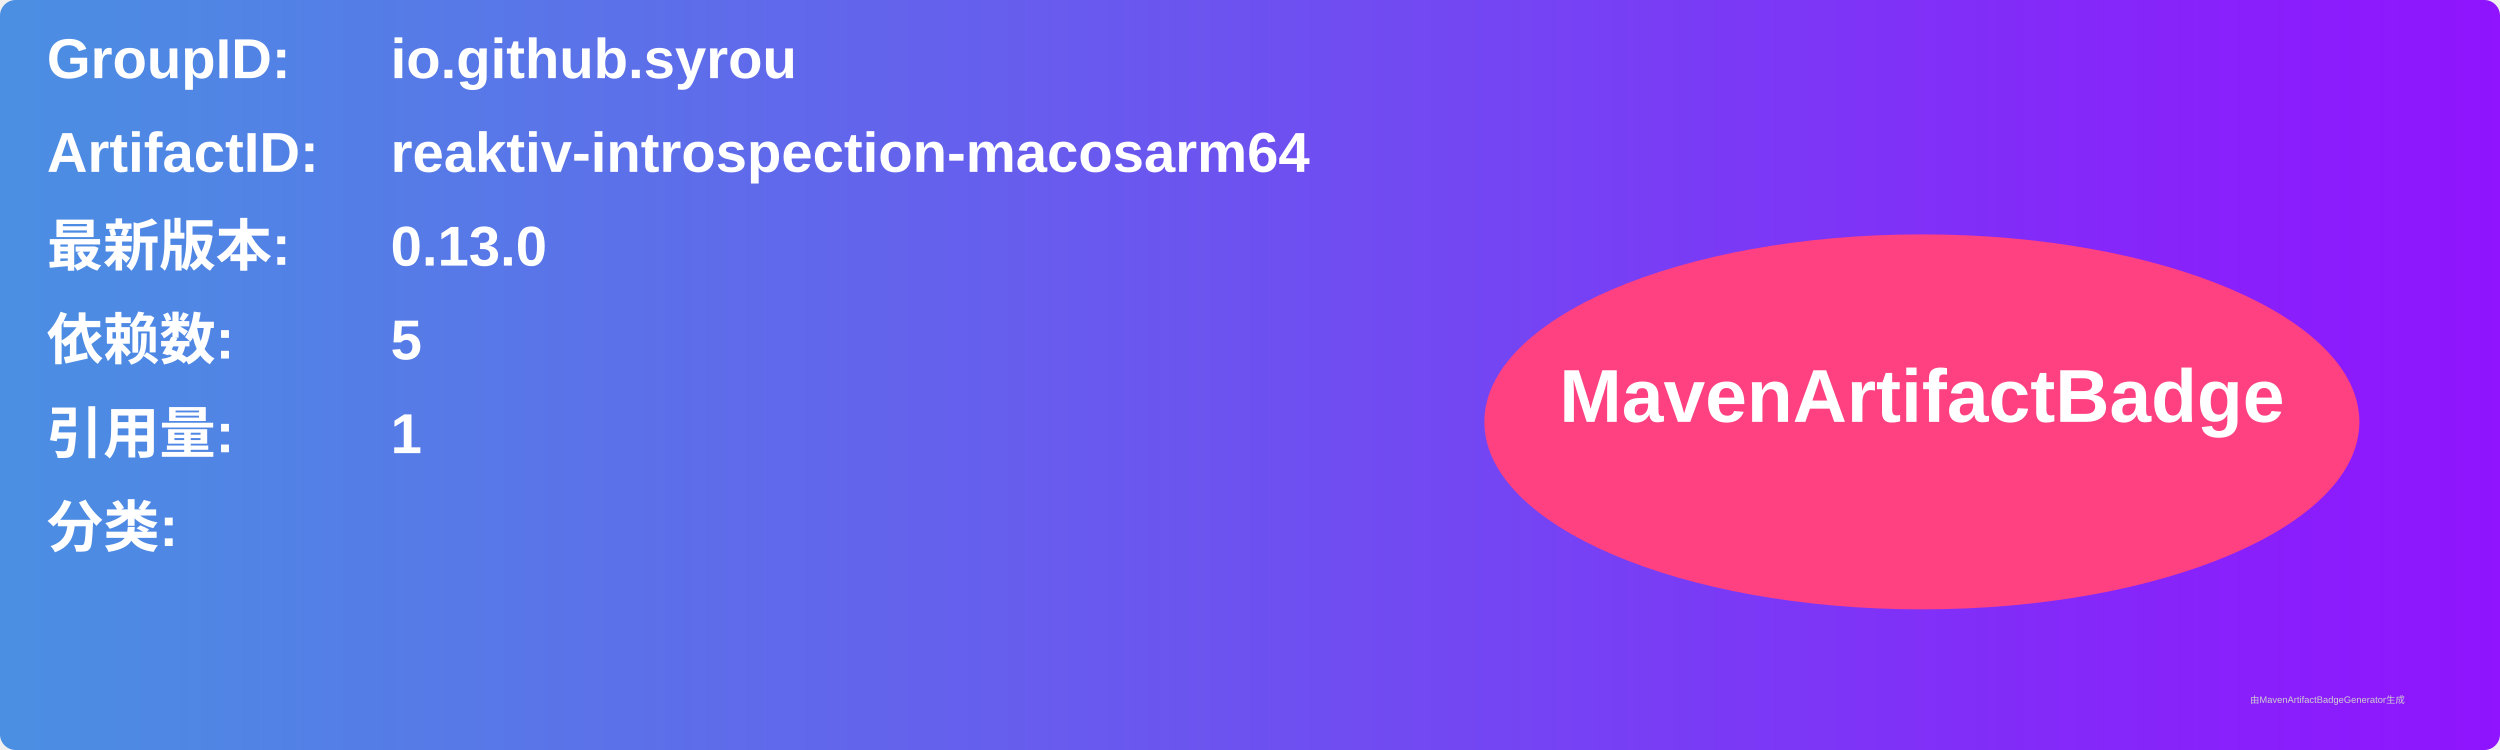
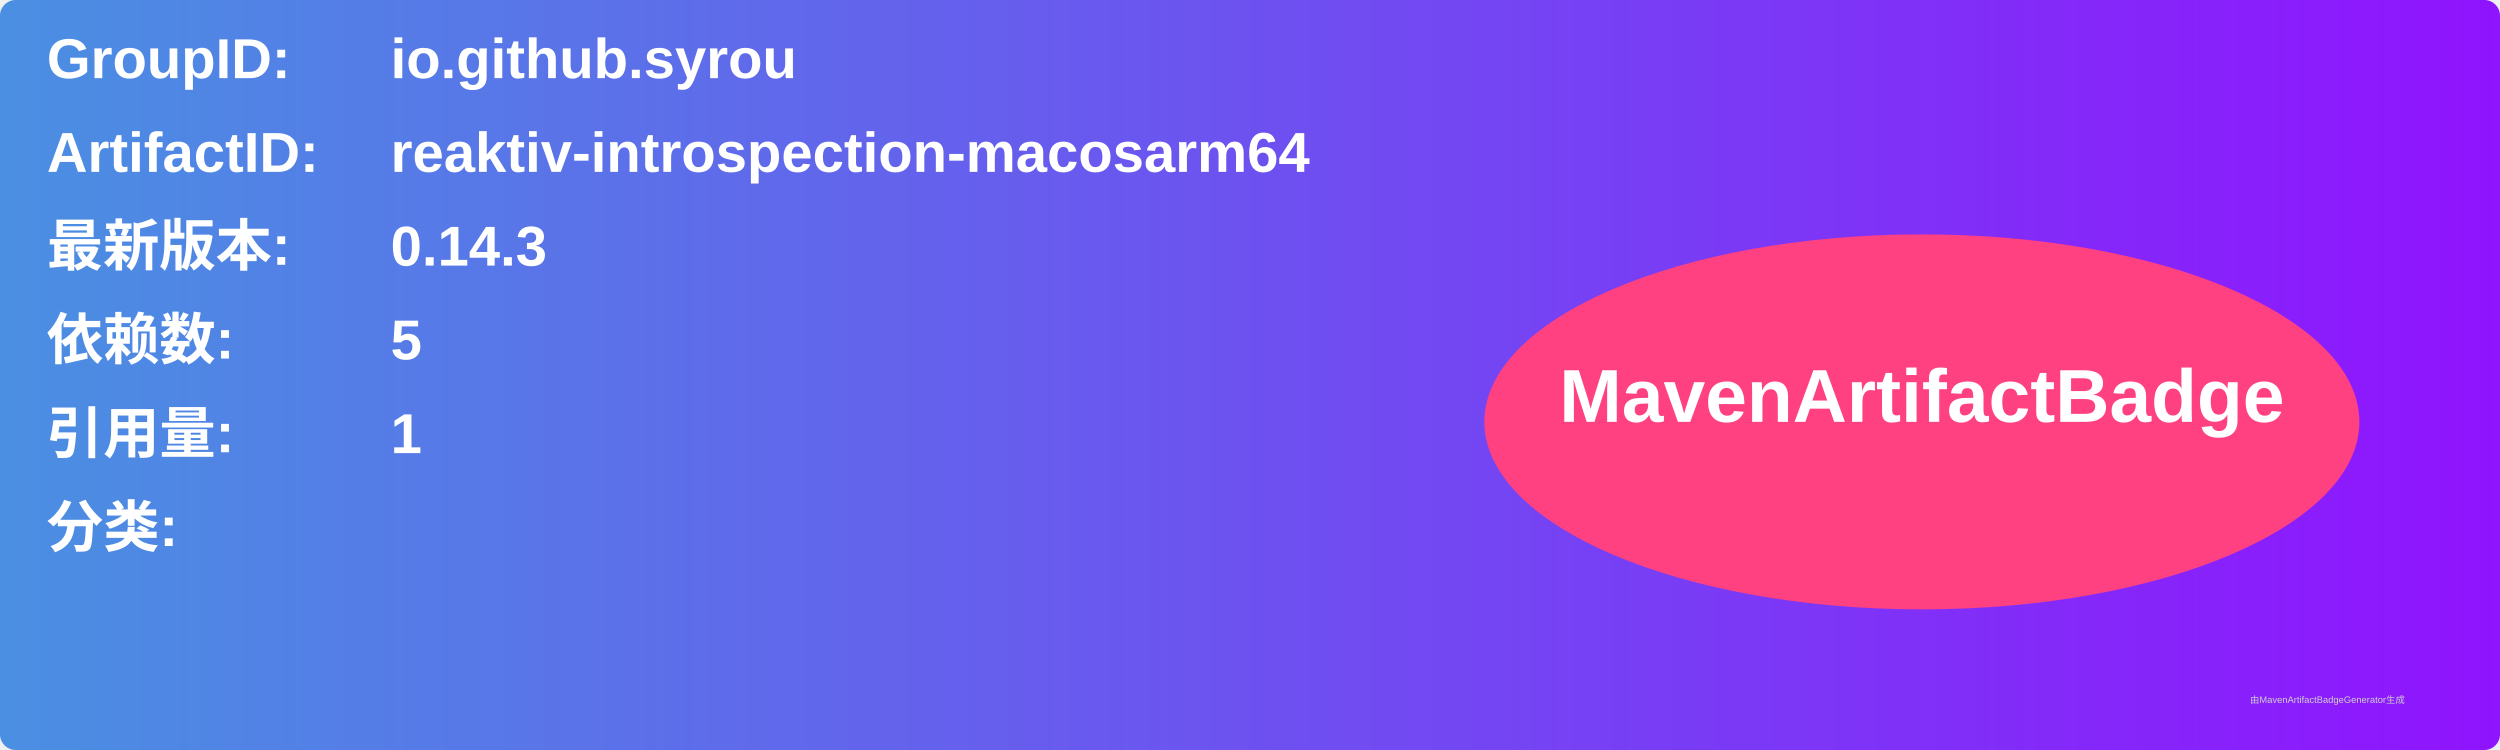
<svg xmlns="http://www.w3.org/2000/svg" width="800" height="240" viewBox="0 0 800 240">
  <linearGradient id="grad" x1="0%" y1="0%" x2="100%" y2="0%">
    <stop offset="0%" stop-color="#4a90e2" />
    <stop offset="100%" stop-color="#9013fe" />
  </linearGradient>
  <rect width="100%" height="100%" rx="5" ry="5" fill="url(#grad)" />
  <g transform="translate(15, 15)">
    <text x="0" y="10" font-family="Arial" font-size="18" fill="white" font-weight="bold" width="260">GroupID:</text>
    <text x="110" y="10" font-family="Arial" font-size="18" fill="white" font-weight="bold" width="460">io.github.syrou</text>
    <text x="0" y="40" font-family="Arial" font-size="18" fill="white" font-weight="bold" width="260">ArtifactID:</text>
    <text x="110" y="40" font-family="Arial" font-size="18" fill="white" font-weight="bold" width="460">reaktiv-introspection-macosarm64</text>
    <text x="0" y="70" font-family="Arial" font-size="18" fill="white" font-weight="bold">最新版本:</text>
    <text x="110" y="70" font-family="Arial" font-size="18" fill="white" font-weight="bold">
-       <tspan font-weight="bold">0.13.0</tspan>
+       <tspan font-weight="bold">0.14.3</tspan>
    </text>
    <text x="0" y="100" font-family="Arial" font-size="18" fill="white" font-weight="bold">依赖数: </text>
    <text x="110" y="100" font-family="Arial" font-size="18" fill="white">
      <tspan font-weight="bold">5</tspan>
    </text>
    <text x="0" y="130" font-family="Arial" font-size="18" fill="white" font-weight="bold">引用量: </text>
    <text x="110" y="130" font-family="Arial" font-size="18" fill="white">
      <tspan font-weight="bold">1</tspan>
    </text>
    <text x="0" y="160" font-family="Arial" font-size="18" fill="white" font-weight="bold">分类:</text>
    <text x="10" y="190" font-family="Arial" font-size="10" fill="white">
      <tspan font-weight="bold" />
    </text>
    <ellipse cx="600" cy="120" rx="140" ry="60" fill="#ff4081" />
    <text x="600" y="120" text-anchor="middle" font-family="Arial" font-size="24" fill="white" font-weight="bold">MavenArtifactBadge</text>
  </g>
  <text x="720" y="225" font-family="Arial" font-size="3" fill="#d0d0d0">由MavenArtifactBadgeGenerator生成</text>
</svg>
